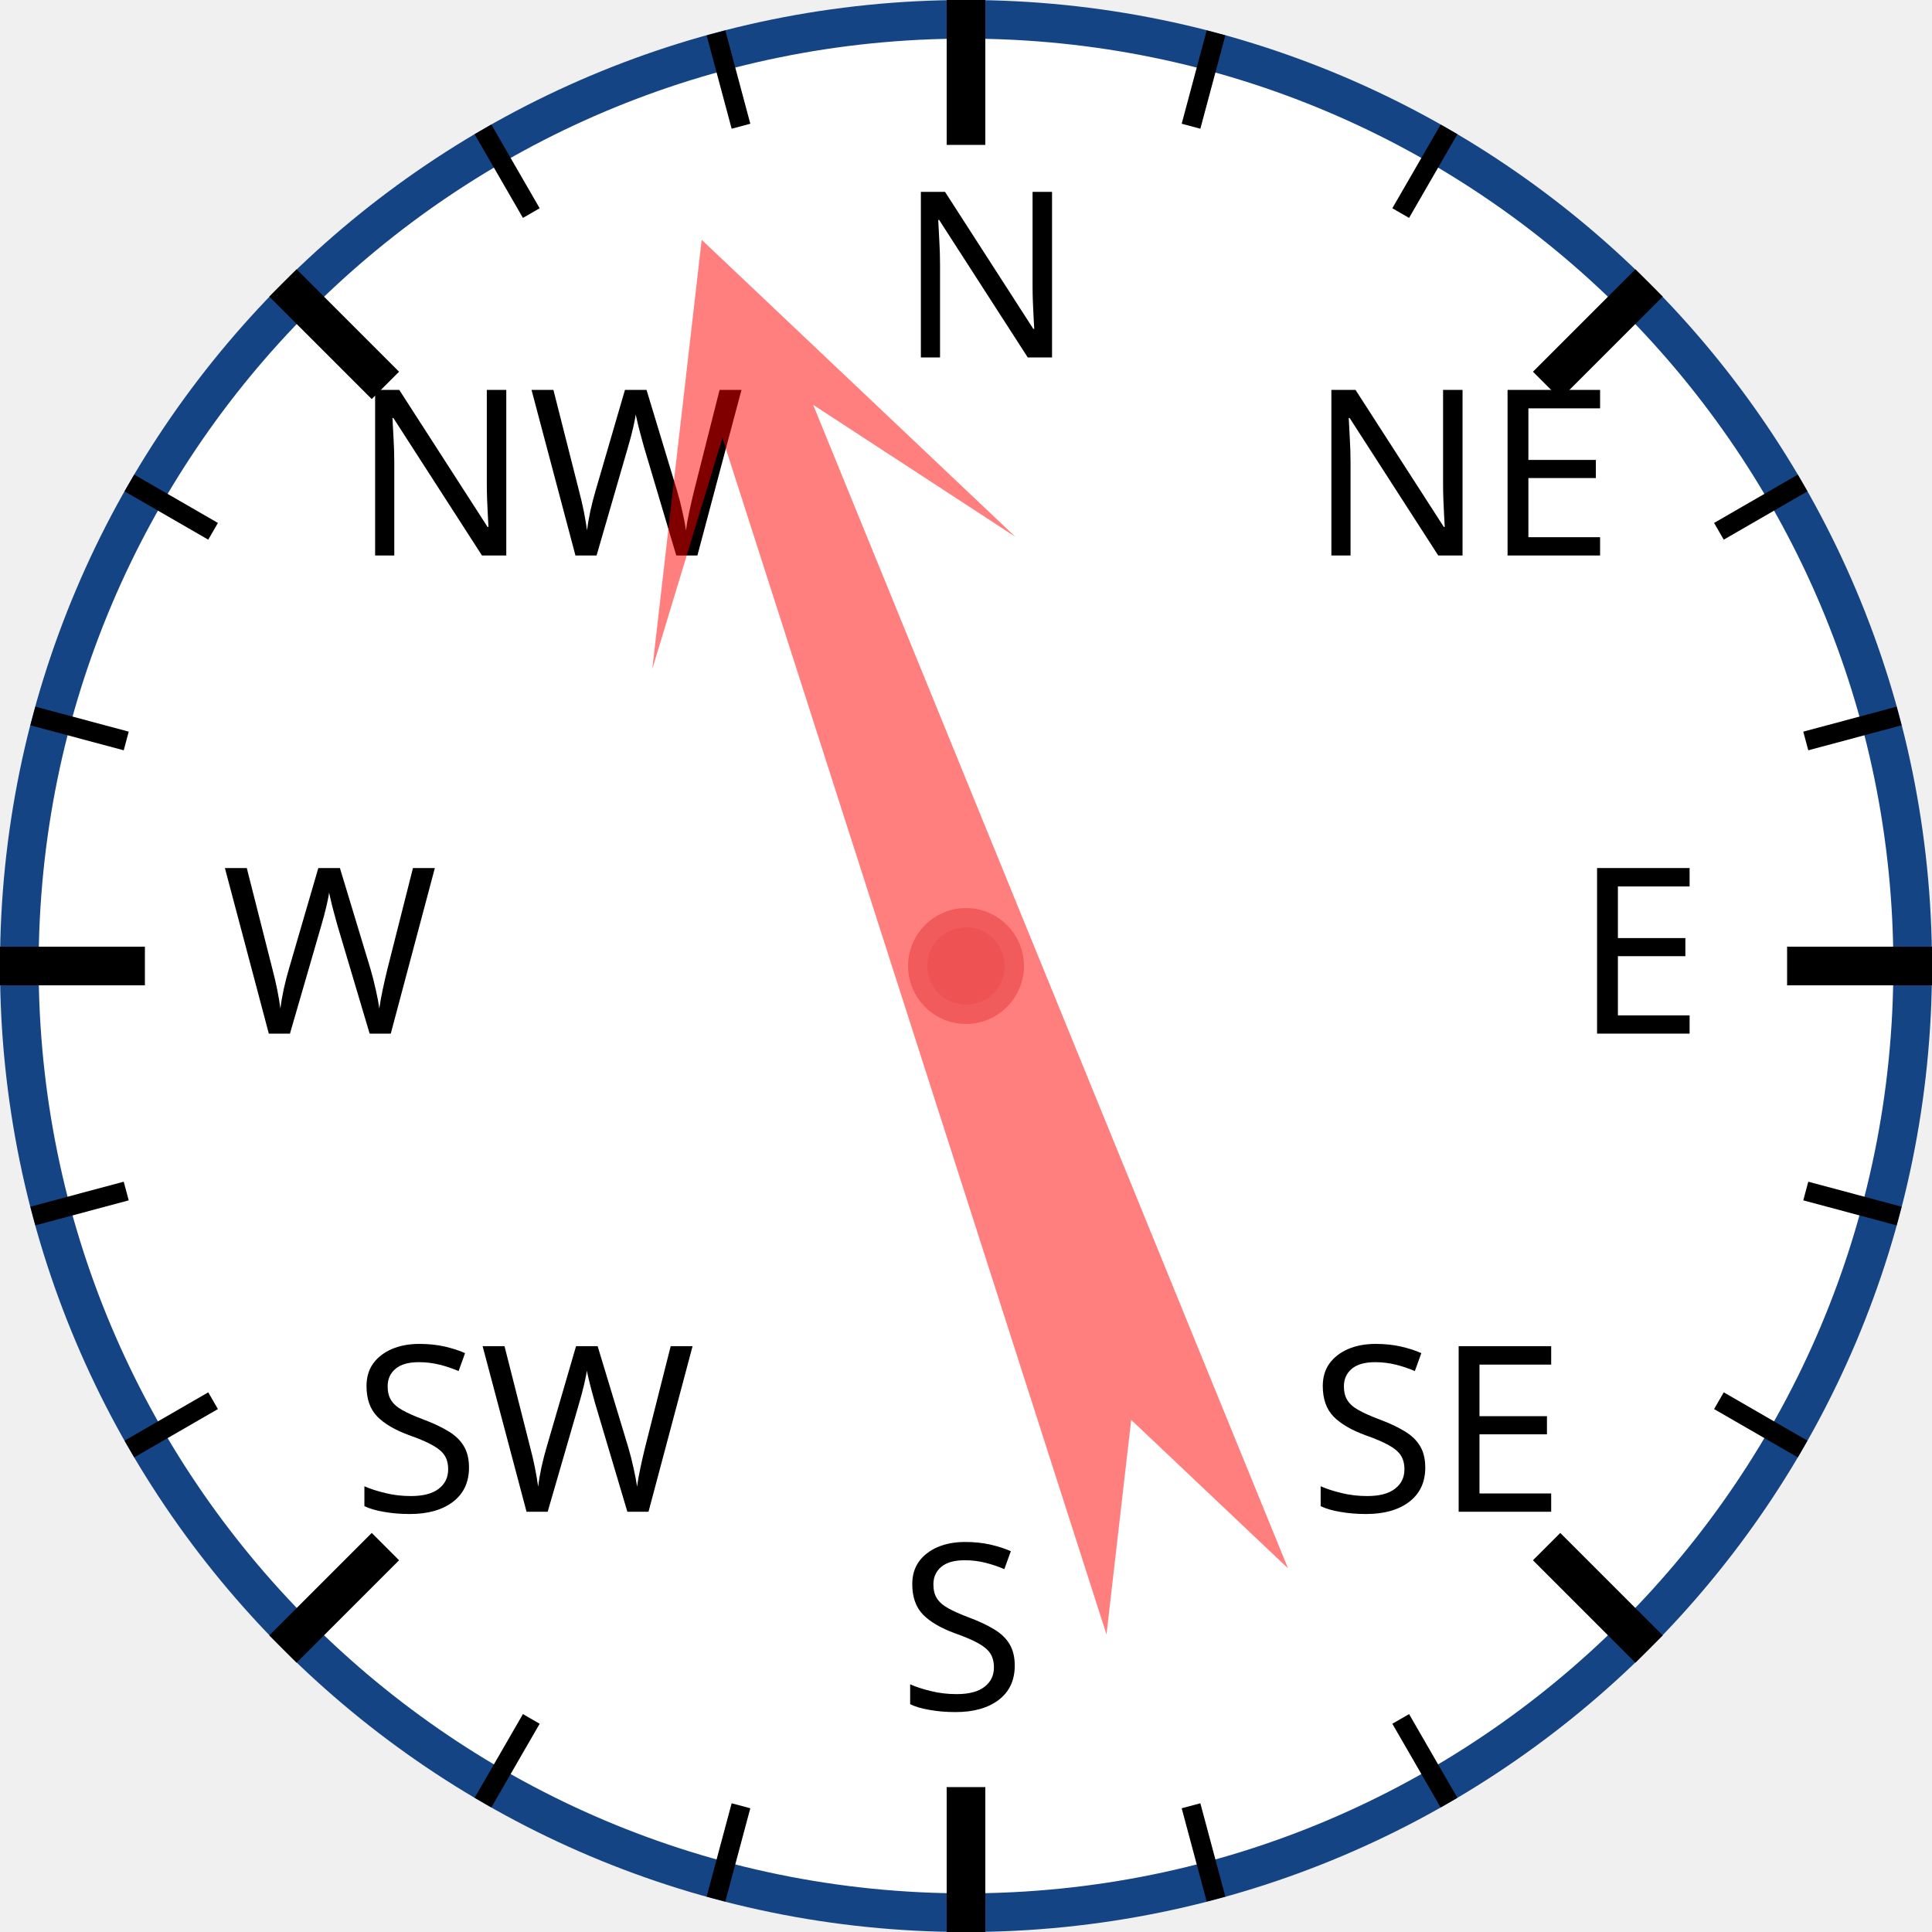
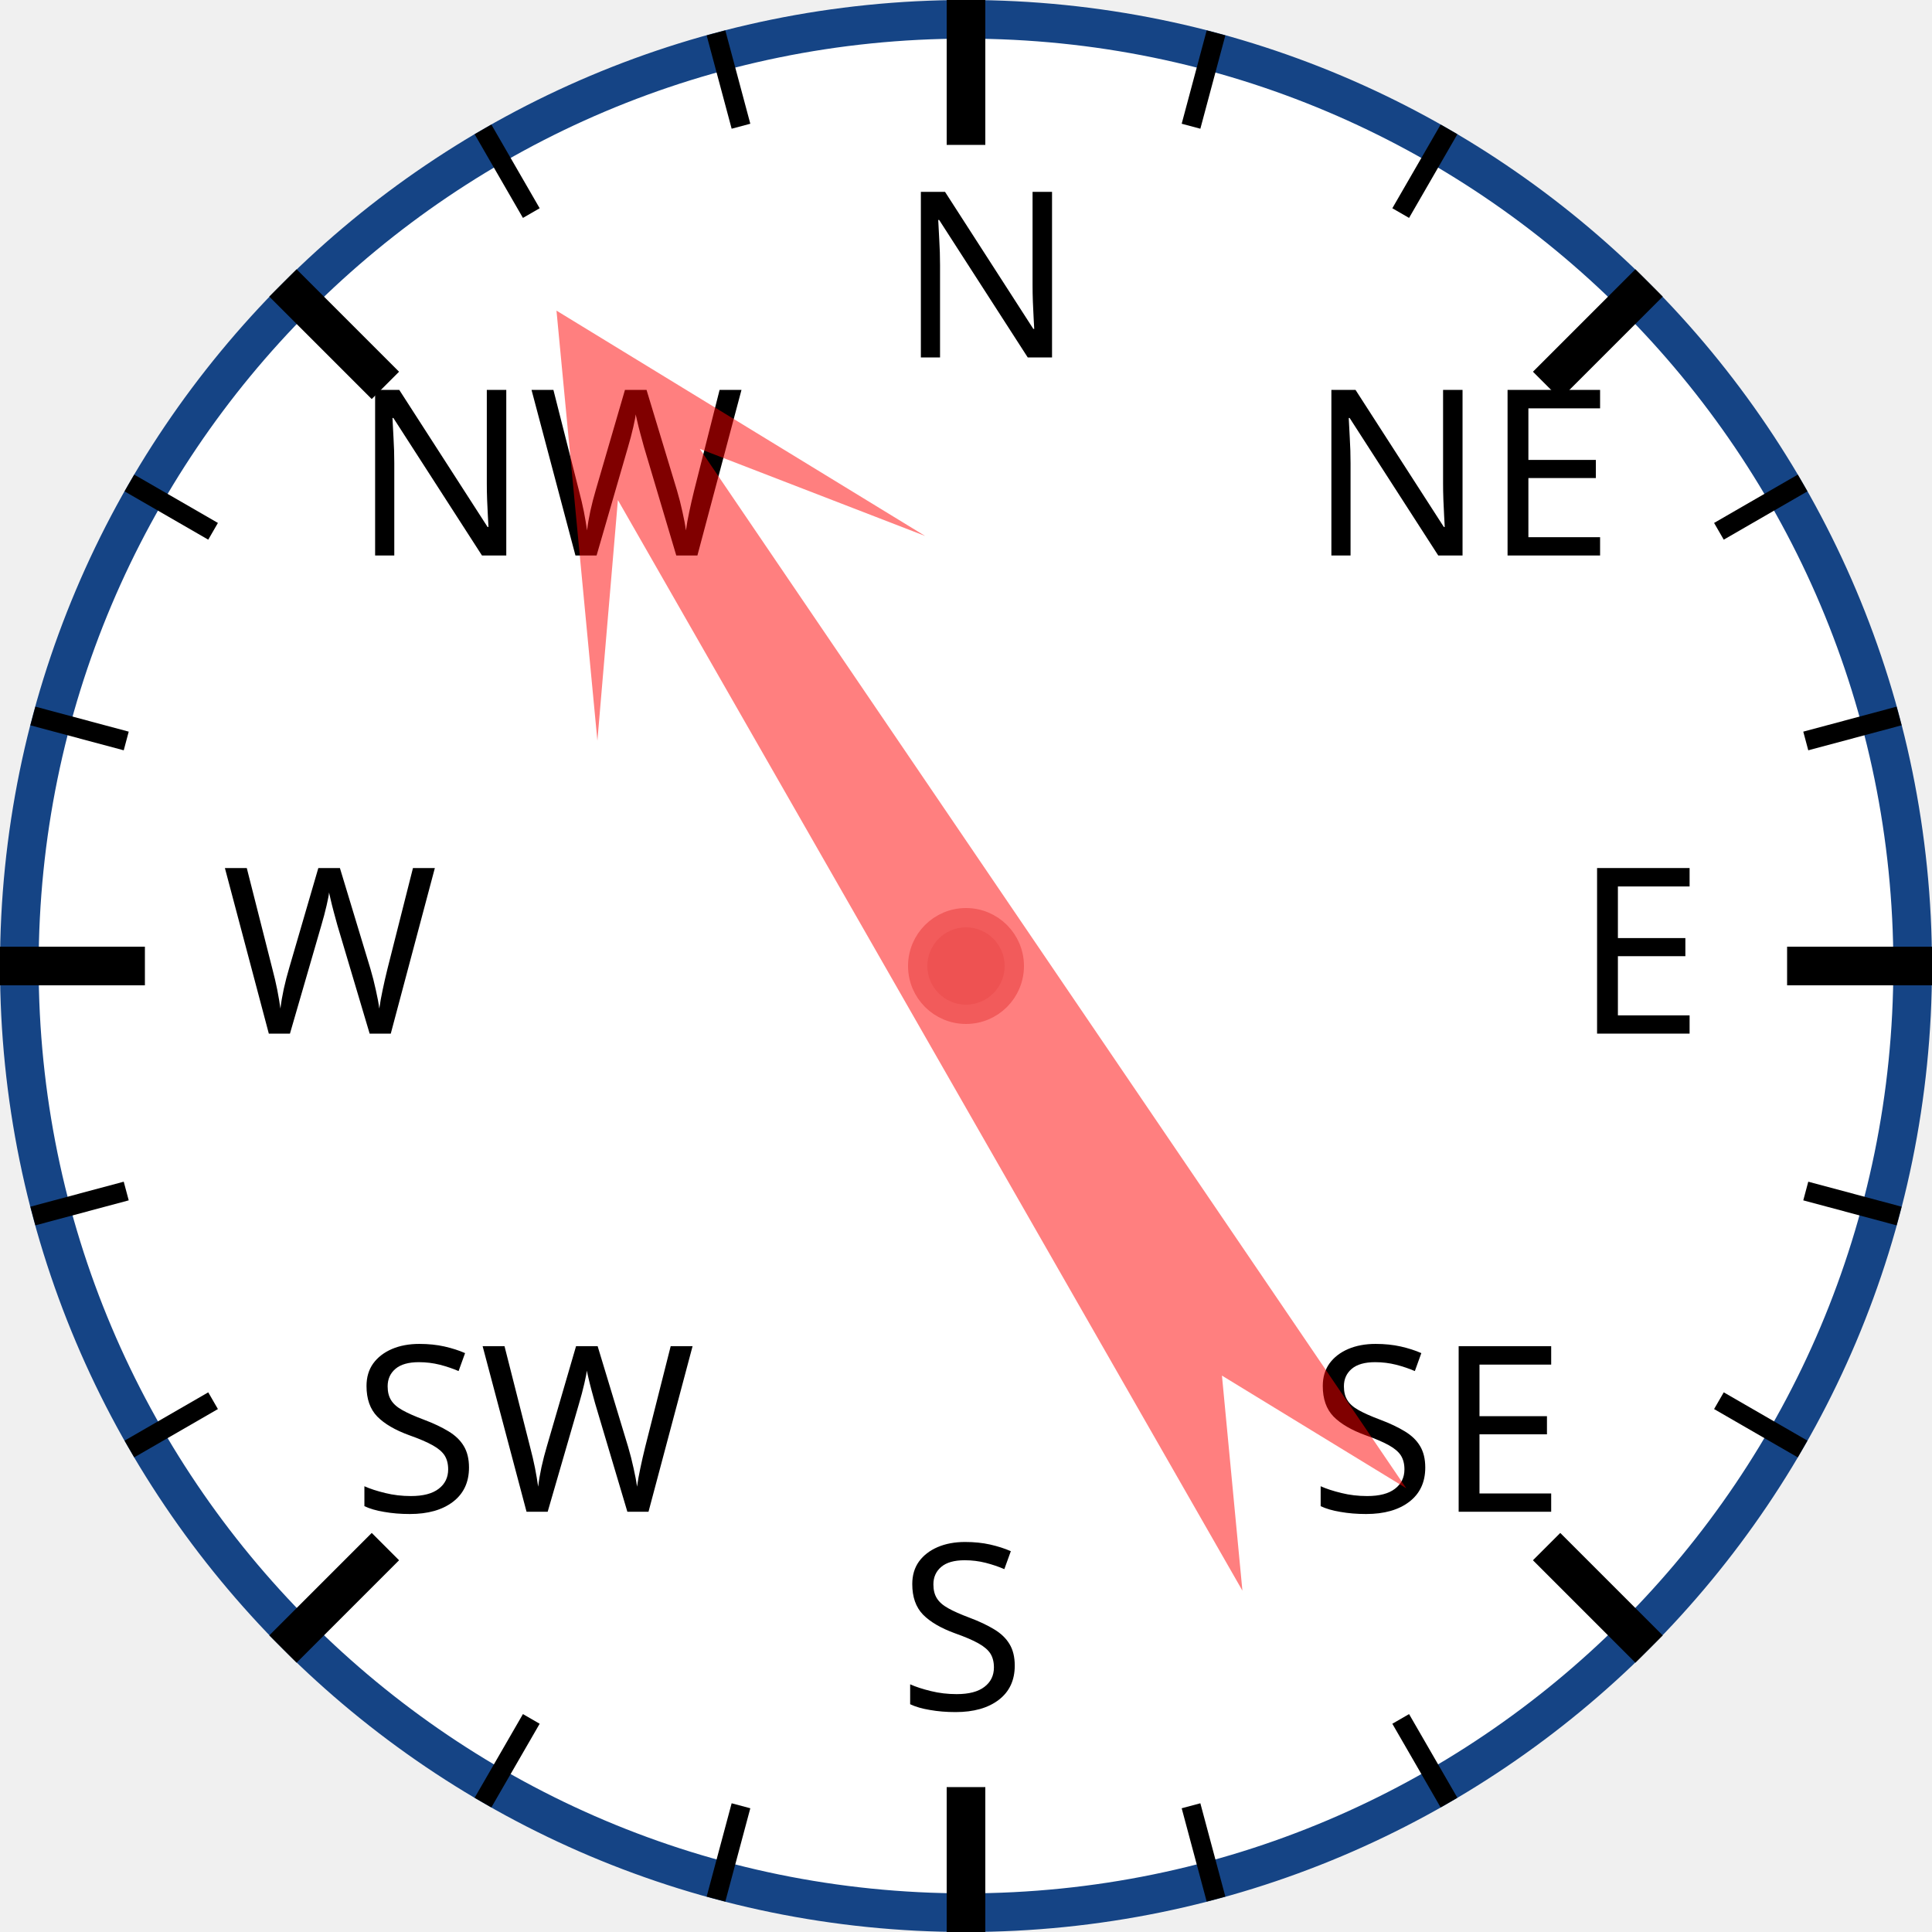
<svg xmlns="http://www.w3.org/2000/svg" width="120px" height="120px" viewBox="0 0 200 200">
  <circle cx="100" cy="100" r="98" style="fill: white; stroke: #154485; stroke-width: 4;" />
  <text x="93.0" y="37.0" style="font-family: sans-serif; font-size: 18pt;">N</text>
  <line x1="100.0" y1="0.0" x2="100.0" y2="15.0" style="stroke: black; stroke-width: 4;" />
  <line x1="74.118" y1="3.407" x2="76.706" y2="13.067" style="stroke: black; stroke-width: 2;" />
  <line x1="50" y1="13.397" x2="55" y2="22.058" style="stroke: black; stroke-width: 2;" />
  <text x="36.503" y="57.503" style="font-family: sans-serif; font-size: 18pt;">NW</text>
  <line x1="29.289" y1="29.289" x2="39.896" y2="39.896" style="stroke: black; stroke-width: 4;" />
  <line x1="13.397" y1="50" x2="22.058" y2="55" style="stroke: black; stroke-width: 2;" />
  <line x1="3.407" y1="74.118" x2="13.067" y2="76.706" style="stroke: black; stroke-width: 2;" />
  <text x="23.0" y="107.0" style="font-family: sans-serif; font-size: 18pt;">W</text>
  <line x1="0.0" y1="100.0" x2="15.0" y2="100.0" style="stroke: black; stroke-width: 4;" />
  <line x1="3.407" y1="125.882" x2="13.067" y2="123.294" style="stroke: black; stroke-width: 2;" />
  <line x1="13.397" y1="150" x2="22.058" y2="145" style="stroke: black; stroke-width: 2;" />
  <text x="36.503" y="156.497" style="font-family: sans-serif; font-size: 18pt;">SW</text>
  <line x1="29.289" y1="170.711" x2="39.896" y2="160.104" style="stroke: black; stroke-width: 4;" />
  <line x1="50" y1="186.603" x2="55" y2="177.942" style="stroke: black; stroke-width: 2;" />
  <line x1="74.118" y1="196.593" x2="76.706" y2="186.933" style="stroke: black; stroke-width: 2;" />
  <text x="93" y="177.0" style="font-family: sans-serif; font-size: 18pt;">S</text>
  <line x1="100" y1="200.0" x2="100" y2="185.0" style="stroke: black; stroke-width: 4;" />
  <line x1="125.882" y1="196.593" x2="123.294" y2="186.933" style="stroke: black; stroke-width: 2;" />
  <line x1="150.0" y1="186.603" x2="145.0" y2="177.942" style="stroke: black; stroke-width: 2;" />
  <text x="135.497" y="156.497" style="font-family: sans-serif; font-size: 18pt;">SE</text>
  <line x1="170.711" y1="170.711" x2="160.104" y2="160.104" style="stroke: black; stroke-width: 4;" />
  <line x1="186.603" y1="150" x2="177.942" y2="145" style="stroke: black; stroke-width: 2;" />
  <line x1="196.593" y1="125.882" x2="186.933" y2="123.294" style="stroke: black; stroke-width: 2;" />
  <text x="163.0" y="107" style="font-family: sans-serif; font-size: 18pt;">E</text>
  <line x1="200.0" y1="100" x2="185.0" y2="100" style="stroke: black; stroke-width: 4;" />
  <line x1="196.593" y1="74.118" x2="186.933" y2="76.706" style="stroke: black; stroke-width: 2;" />
  <line x1="186.603" y1="50" x2="177.942" y2="55" style="stroke: black; stroke-width: 2;" />
  <text x="135.497" y="57.503" style="font-family: sans-serif; font-size: 18pt;">NE</text>
  <line x1="170.711" y1="29.289" x2="160.104" y2="39.896" style="stroke: black; stroke-width: 4;" />
  <line x1="150" y1="13.397" x2="145" y2="22.058" style="stroke: black; stroke-width: 2;" />
  <line x1="125.882" y1="3.407" x2="123.294" y2="13.067" style="stroke: black; stroke-width: 2;" />
-   <polygon points="100 20 120 60 105 40 110 170 100 150 90 170 95 40 80 60" style="fill: red; fill-opacity: 0.5;" transform="rotate(340,100,100)" />
+   <polygon points="100 20 120 60 105 40 110 170 100 150 90 170 95 40 80 60" style="fill: red; fill-opacity: 0.5;" transform="rotate(328,100,100)" />
  <circle cx="100" cy="100" r="5" style="fill: #EE5252; stroke: #F25B5B; stroke-width: 2;" />
</svg>
